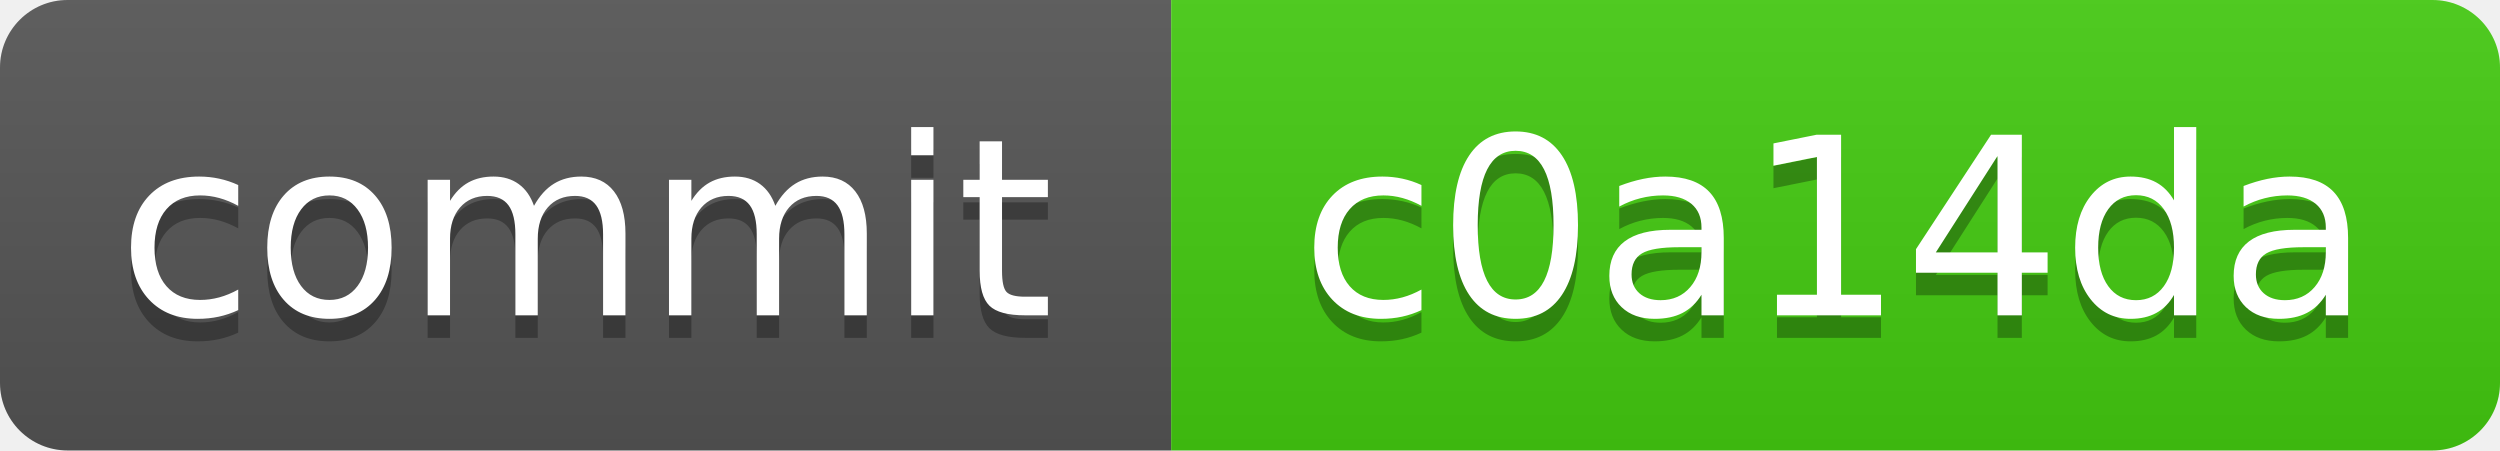
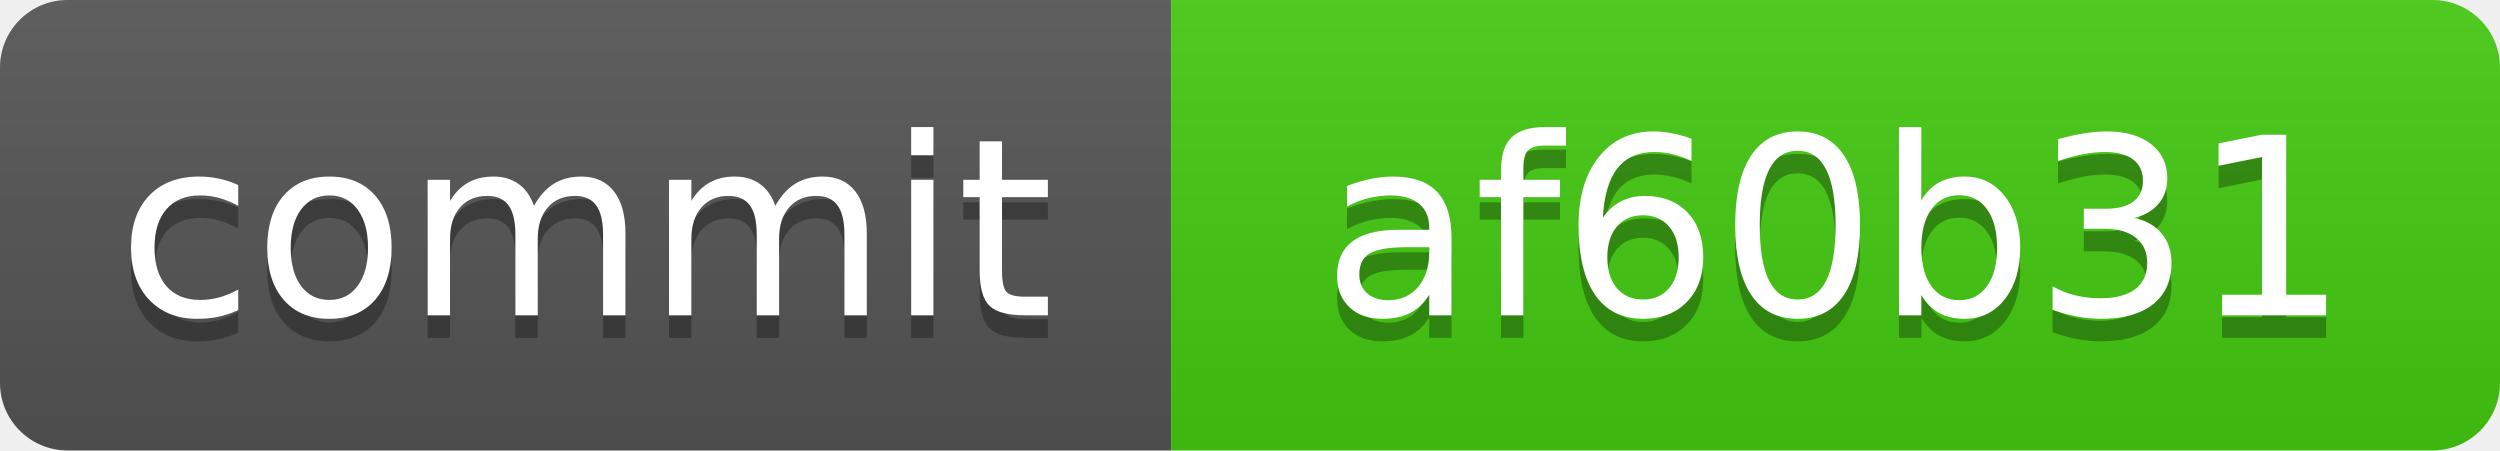
<svg xmlns="http://www.w3.org/2000/svg" xmlns:xlink="http://www.w3.org/1999/xlink" width="111" height="20" role="img">
-   <a target="_blank" xlink:href="https://github.com/symbolic-labs-pub/freedom-that-lasts/commit/c0a14da9ac0107f270447c6efadefab9adf18a40">
+   <a target="_blank" xlink:href="https://github.com/symbolic-labs-pub/freedom-that-lasts/commit/af60b31cee64bd295eb0dc5b11fa39831ee41519">
    <linearGradient id="s" x2="0" y2="100%">
      <stop offset="0" stop-color="#bbb" stop-opacity=".1" />
      <stop offset="1" stop-opacity=".1" />
    </linearGradient>
    <clipPath id="r">
      <rect width="111" height="20" rx="3" fill="#fff" />
    </clipPath>
    <g clip-path="url(#r)">
      <rect width="52" height="20" fill="#555" />
      <rect x="52" width="59" height="20" fill="#4c1" />
      <rect width="111" height="20" fill="url(#s)" />
    </g>
    <g fill="#fff" text-anchor="middle" font-family="Verdana,Geneva,DejaVu Sans,sans-serif" text-rendering="geometricPrecision" font-size="110">
      <text aria-hidden="true" x="260.0" y="150" fill="#010101" fill-opacity=".3" transform="scale(.1)" textLength="420">commit</text>
      <text x="260.0" y="140" transform="scale(.1)" fill="#fff" textLength="420">commit</text>
-       <text aria-hidden="true" x="815.0" y="150" fill="#010101" fill-opacity=".3" transform="scale(.1)" textLength="490">c0a14da</text>
-       <text x="815.0" y="140" transform="scale(.1)" fill="#fff" textLength="490">c0a14da</text>
+       <text aria-hidden="true" x="815.0" y="150" fill="#010101" fill-opacity=".3" transform="scale(.1)" textLength="490">af60b31</text>
+       <text x="815.0" y="140" transform="scale(.1)" fill="#fff" textLength="490">af60b31</text>
    </g>
  </a>
</svg>
